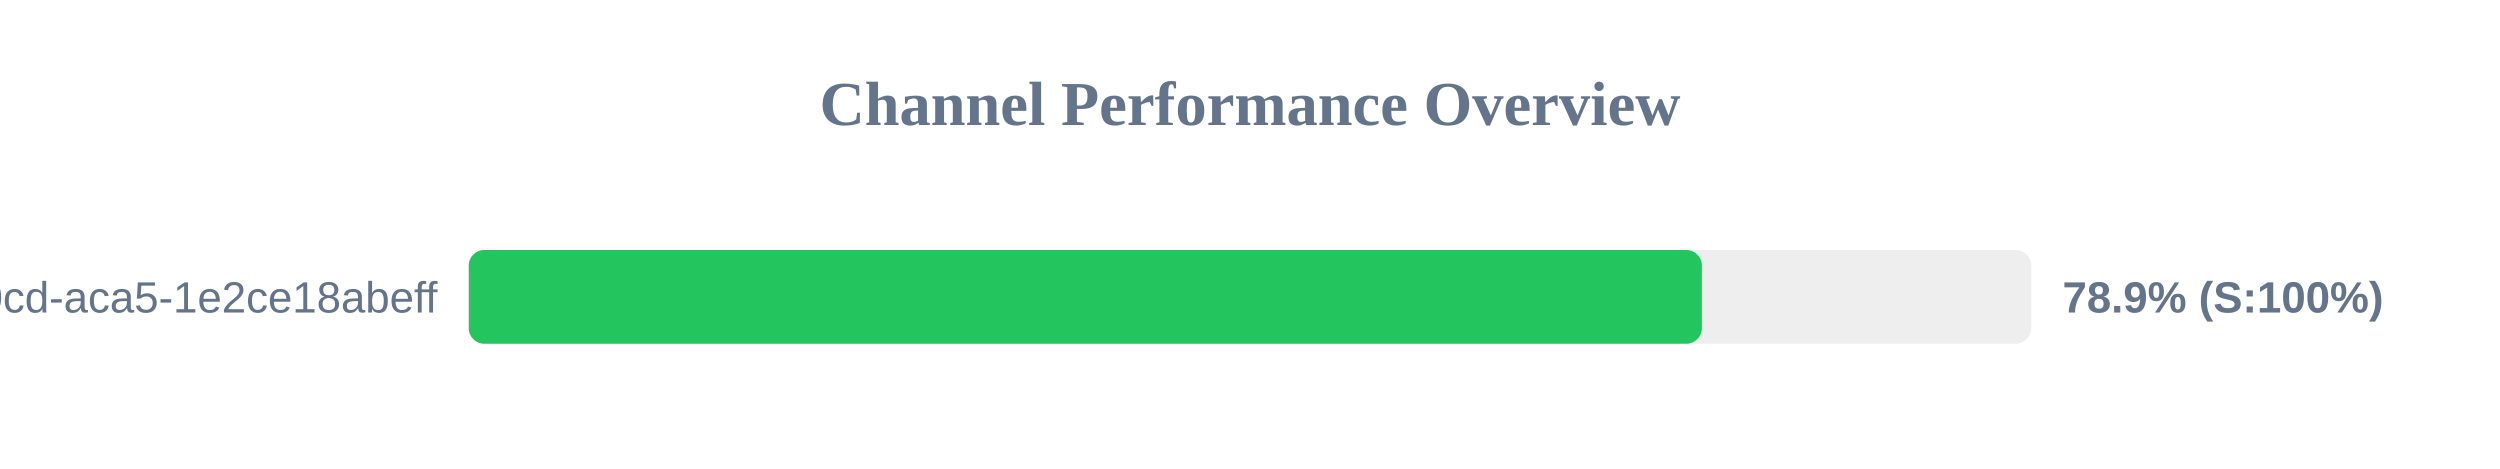
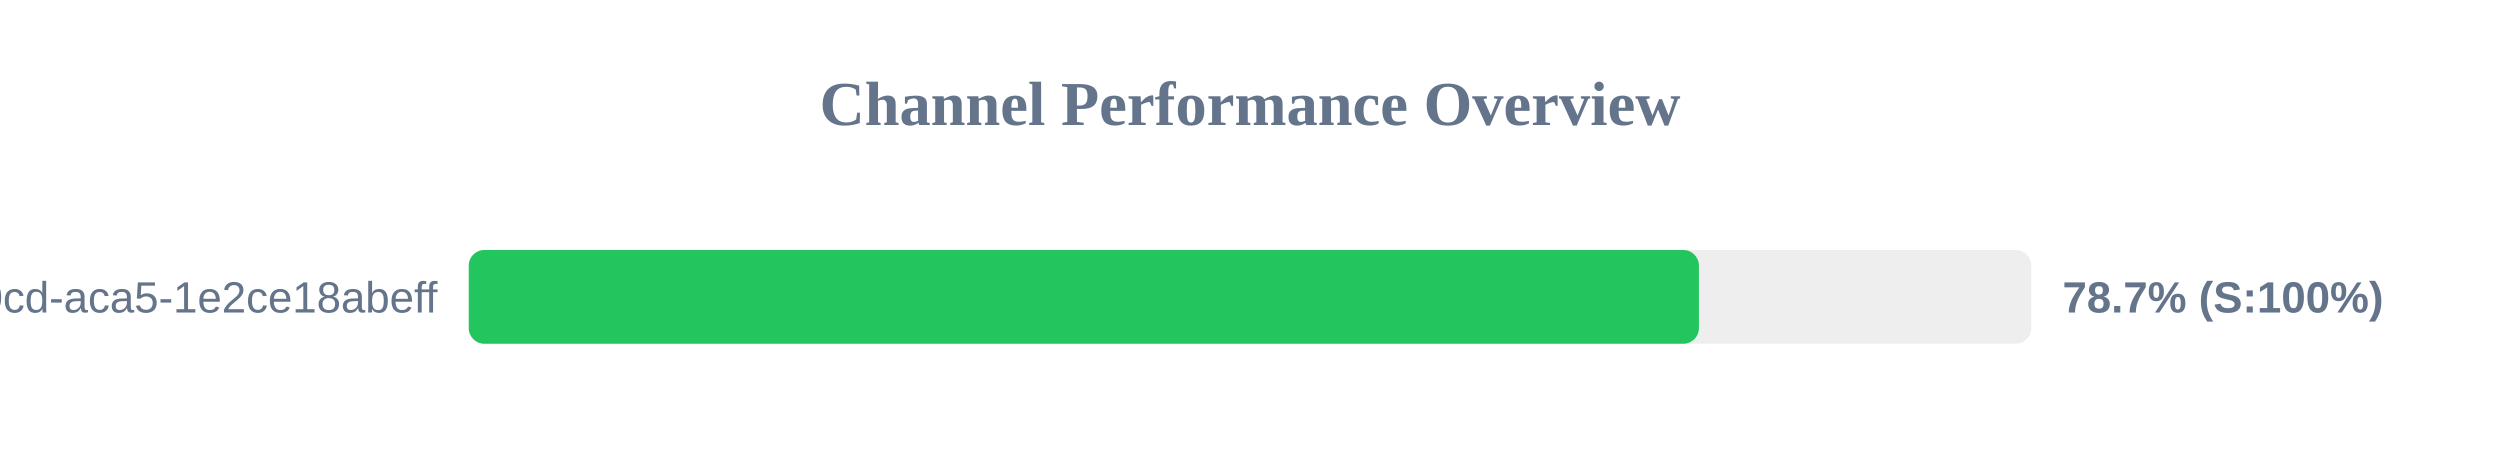
<svg xmlns="http://www.w3.org/2000/svg" width="800" height="150" version="1.1">
  <style>
        .row { font: 14px Arial; fill: #64748b; }
        .score { font: bold 14px Arial; fill: #64748b; }
    </style>
  <text x="400" y="40" text-anchor="middle" font-size="20px" font-weight="bold" fill="#64748b">Channel Performance Overview</text>
  <rect x="150" y="80" width="500" height="30" fill="#eee" rx="5" />
-   <rect x="150" y="80" width="394.6" height="30" fill="#22c55e" rx="5" />
+   <rect x="150" y="80" width="393.65" height="30" fill="#22c55e" rx="5" />
  <text x="140" y="100" text-anchor="end" class="row">?uuid=ebbeef45-0fd8-40cd-aca5-1e2ce18abeff</text>
-   <text x="660" y="100" text-anchor="start" class="score">78.9% (S:100%)</text>
+   <text x="660" y="100" text-anchor="start" class="score">78.7% (S:100%)</text>
</svg>
